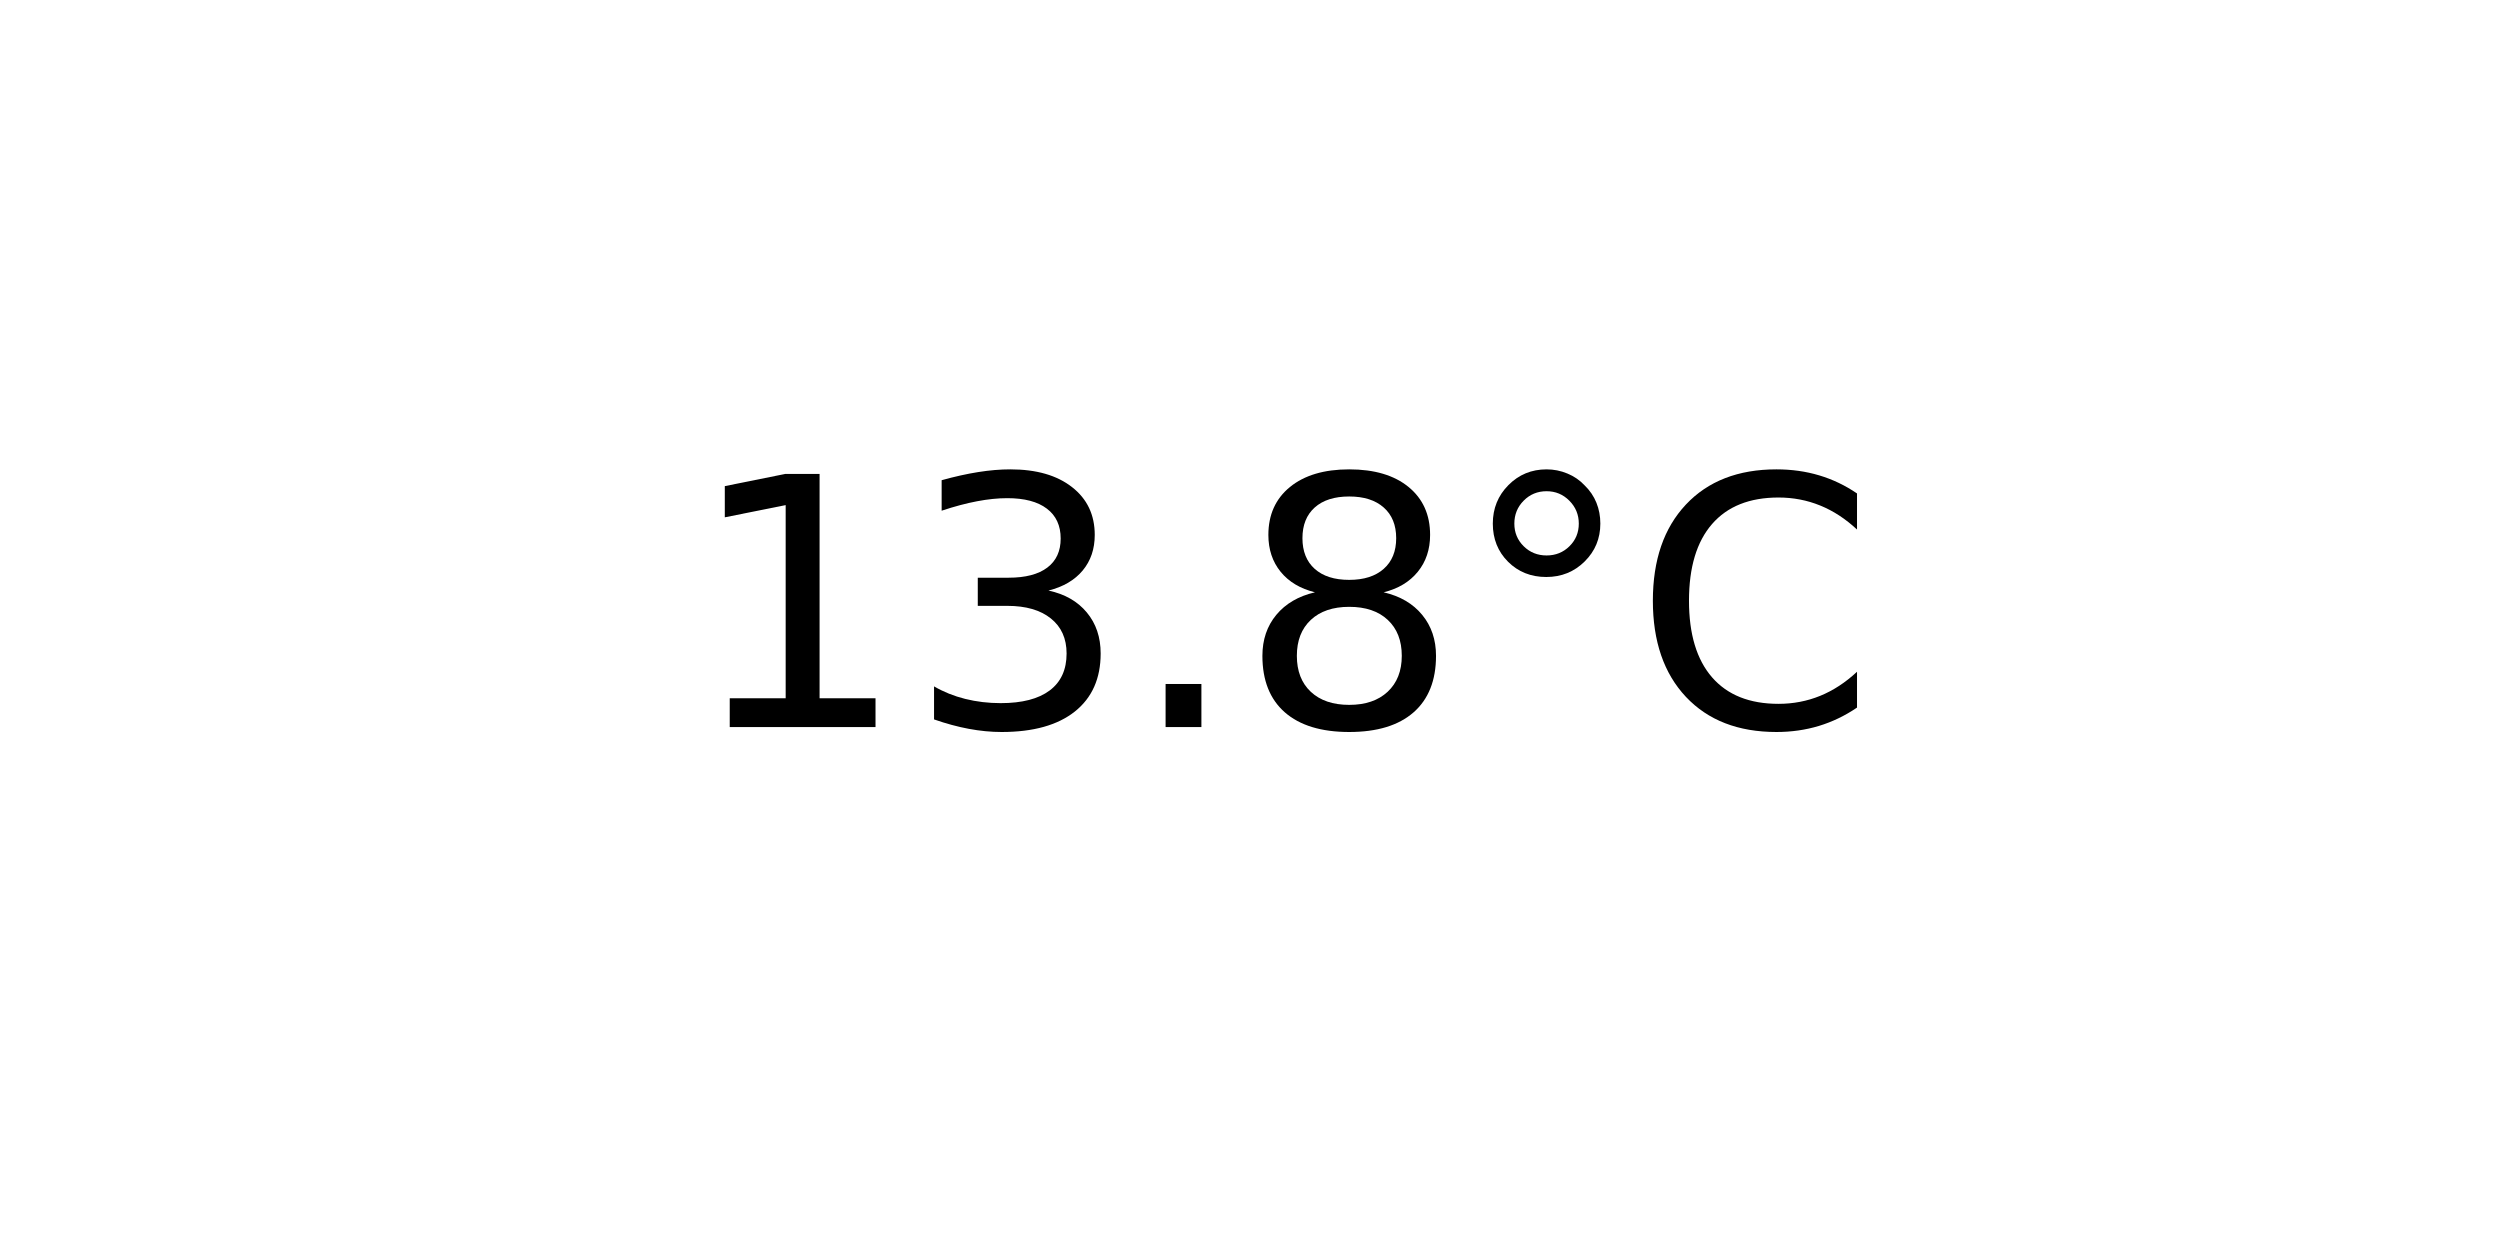
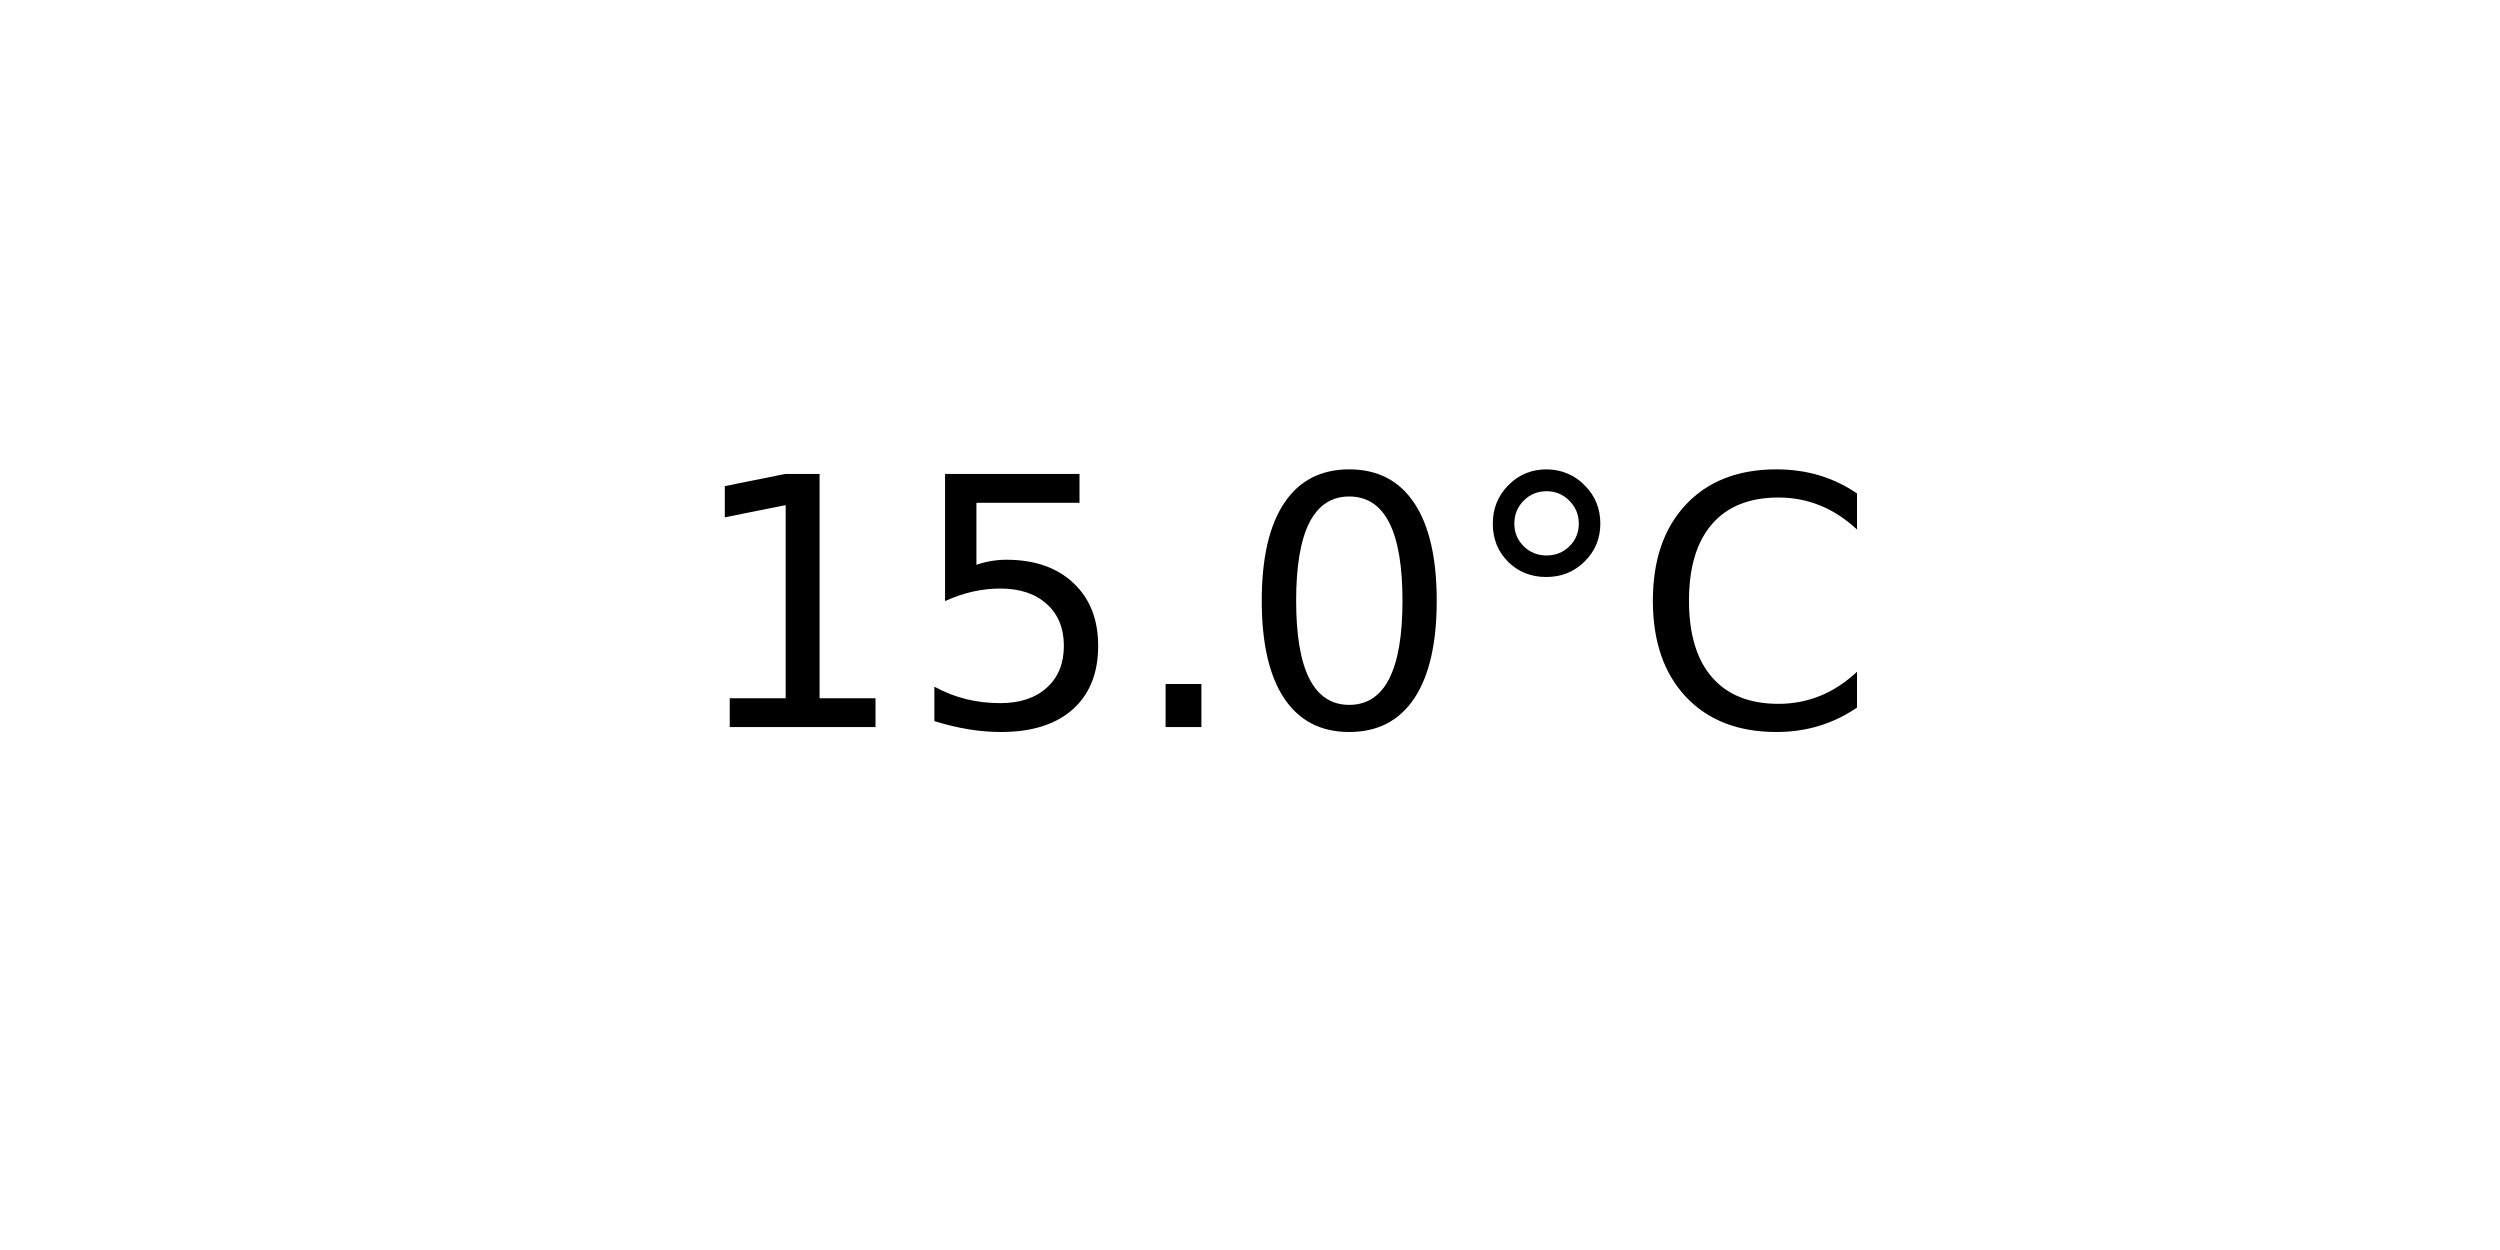
<svg xmlns="http://www.w3.org/2000/svg" xmlns:xlink="http://www.w3.org/1999/xlink" width="72pt" height="36pt" viewBox="0 0 72 36" version="1.1">
  <defs>
    <style type="text/css">*{stroke-linejoin: round; stroke-linecap: butt}</style>
  </defs>
  <g id="figure_1">
    <g id="axes_1">
      <g id="text_1">
        <g transform="translate(19.77578 20.93937) scale(0.1 -0.1)">
          <defs>
            <path id="DejaVuSans-31" d="M 794 531  L 1825 531  L 1825 4091  L 703 3866  L 703 4441  L 1819 4666  L 2450 4666  L 2450 531  L 3481 531  L 3481 0  L 794 0  L 794 531  z " transform="scale(0.015625)" />
-             <path id="DejaVuSans-33" d="M 2597 2516  Q 3050 2419 3304 2112  Q 3559 1806 3559 1356  Q 3559 666 3084 287  Q 2609 -91 1734 -91  Q 1441 -91 1130 -33  Q 819 25 488 141  L 488 750  Q 750 597 1062 519  Q 1375 441 1716 441  Q 2309 441 2620 675  Q 2931 909 2931 1356  Q 2931 1769 2642 2001  Q 2353 2234 1838 2234  L 1294 2234  L 1294 2753  L 1863 2753  Q 2328 2753 2575 2939  Q 2822 3125 2822 3475  Q 2822 3834 2567 4026  Q 2313 4219 1838 4219  Q 1578 4219 1281 4162  Q 984 4106 628 3988  L 628 4550  Q 988 4650 1302 4700  Q 1616 4750 1894 4750  Q 2613 4750 3031 4423  Q 3450 4097 3450 3541  Q 3450 3153 3228 2886  Q 3006 2619 2597 2516  z " transform="scale(0.015625)" />
+             <path id="DejaVuSans-35" d="M 691 4666  L 3169 4666  L 3169 4134  L 1269 4134  L 1269 2991  Q 1406 3038 1543 3061  Q 1681 3084 1819 3084  Q 2600 3084 3056 2656  Q 3513 2228 3513 1497  Q 3513 744 3044 326  Q 2575 -91 1722 -91  Q 1428 -91 1123 -41  Q 819 9 494 109  L 494 744  Q 775 591 1075 516  Q 1375 441 1709 441  Q 2250 441 2565 725  Q 2881 1009 2881 1497  Q 2881 1984 2565 2268  Q 2250 2553 1709 2553  Q 1456 2553 1204 2497  Q 953 2441 691 2322  L 691 4666  z " transform="scale(0.015625)" />
            <path id="DejaVuSans-2e" d="M 684 794  L 1344 794  L 1344 0  L 684 0  L 684 794  z " transform="scale(0.015625)" />
-             <path id="DejaVuSans-38" d="M 2034 2216  Q 1584 2216 1326 1975  Q 1069 1734 1069 1313  Q 1069 891 1326 650  Q 1584 409 2034 409  Q 2484 409 2743 651  Q 3003 894 3003 1313  Q 3003 1734 2745 1975  Q 2488 2216 2034 2216  z M 1403 2484  Q 997 2584 770 2862  Q 544 3141 544 3541  Q 544 4100 942 4425  Q 1341 4750 2034 4750  Q 2731 4750 3128 4425  Q 3525 4100 3525 3541  Q 3525 3141 3298 2862  Q 3072 2584 2669 2484  Q 3125 2378 3379 2068  Q 3634 1759 3634 1313  Q 3634 634 3220 271  Q 2806 -91 2034 -91  Q 1263 -91 848 271  Q 434 634 434 1313  Q 434 1759 690 2068  Q 947 2378 1403 2484  z M 1172 3481  Q 1172 3119 1398 2916  Q 1625 2713 2034 2713  Q 2441 2713 2670 2916  Q 2900 3119 2900 3481  Q 2900 3844 2670 4047  Q 2441 4250 2034 4250  Q 1625 4250 1398 4047  Q 1172 3844 1172 3481  z " transform="scale(0.015625)" />
+             <path id="DejaVuSans-30" d="M 2034 4250  Q 1547 4250 1301 3770  Q 1056 3291 1056 2328  Q 1056 1369 1301 889  Q 1547 409 2034 409  Q 2525 409 2770 889  Q 3016 1369 3016 2328  Q 3016 3291 2770 3770  Q 2525 4250 2034 4250  z M 2034 4750  Q 2819 4750 3233 4129  Q 3647 3509 3647 2328  Q 3647 1150 3233 529  Q 2819 -91 2034 -91  Q 1250 -91 836 529  Q 422 1150 422 2328  Q 422 3509 836 4129  Q 1250 4750 2034 4750  z " transform="scale(0.015625)" />
            <path id="DejaVuSans-b0" d="M 1600 4347  Q 1350 4347 1178 4173  Q 1006 4000 1006 3750  Q 1006 3503 1178 3333  Q 1350 3163 1600 3163  Q 1850 3163 2022 3333  Q 2194 3503 2194 3750  Q 2194 3997 2020 4172  Q 1847 4347 1600 4347  z M 1600 4750  Q 1800 4750 1984 4673  Q 2169 4597 2303 4453  Q 2447 4313 2519 4134  Q 2591 3956 2591 3750  Q 2591 3338 2302 3052  Q 2013 2766 1594 2766  Q 1172 2766 890 3047  Q 609 3328 609 3750  Q 609 4169 896 4459  Q 1184 4750 1600 4750  z " transform="scale(0.015625)" />
            <path id="DejaVuSans-43" d="M 4122 4306  L 4122 3641  Q 3803 3938 3442 4084  Q 3081 4231 2675 4231  Q 1875 4231 1450 3742  Q 1025 3253 1025 2328  Q 1025 1406 1450 917  Q 1875 428 2675 428  Q 3081 428 3442 575  Q 3803 722 4122 1019  L 4122 359  Q 3791 134 3420 21  Q 3050 -91 2638 -91  Q 1578 -91 968 557  Q 359 1206 359 2328  Q 359 3453 968 4101  Q 1578 4750 2638 4750  Q 3056 4750 3426 4639  Q 3797 4528 4122 4306  z " transform="scale(0.015625)" />
          </defs>
          <use xlink:href="#DejaVuSans-31" />
-           <use xlink:href="#DejaVuSans-33" x="63.623" />
+           <use xlink:href="#DejaVuSans-35" x="63.623" />
          <use xlink:href="#DejaVuSans-2e" x="127.246" />
-           <use xlink:href="#DejaVuSans-38" x="159.033" />
+           <use xlink:href="#DejaVuSans-30" x="159.033" />
          <use xlink:href="#DejaVuSans-b0" x="222.656" />
          <use xlink:href="#DejaVuSans-43" x="272.656" />
        </g>
      </g>
    </g>
  </g>
</svg>
